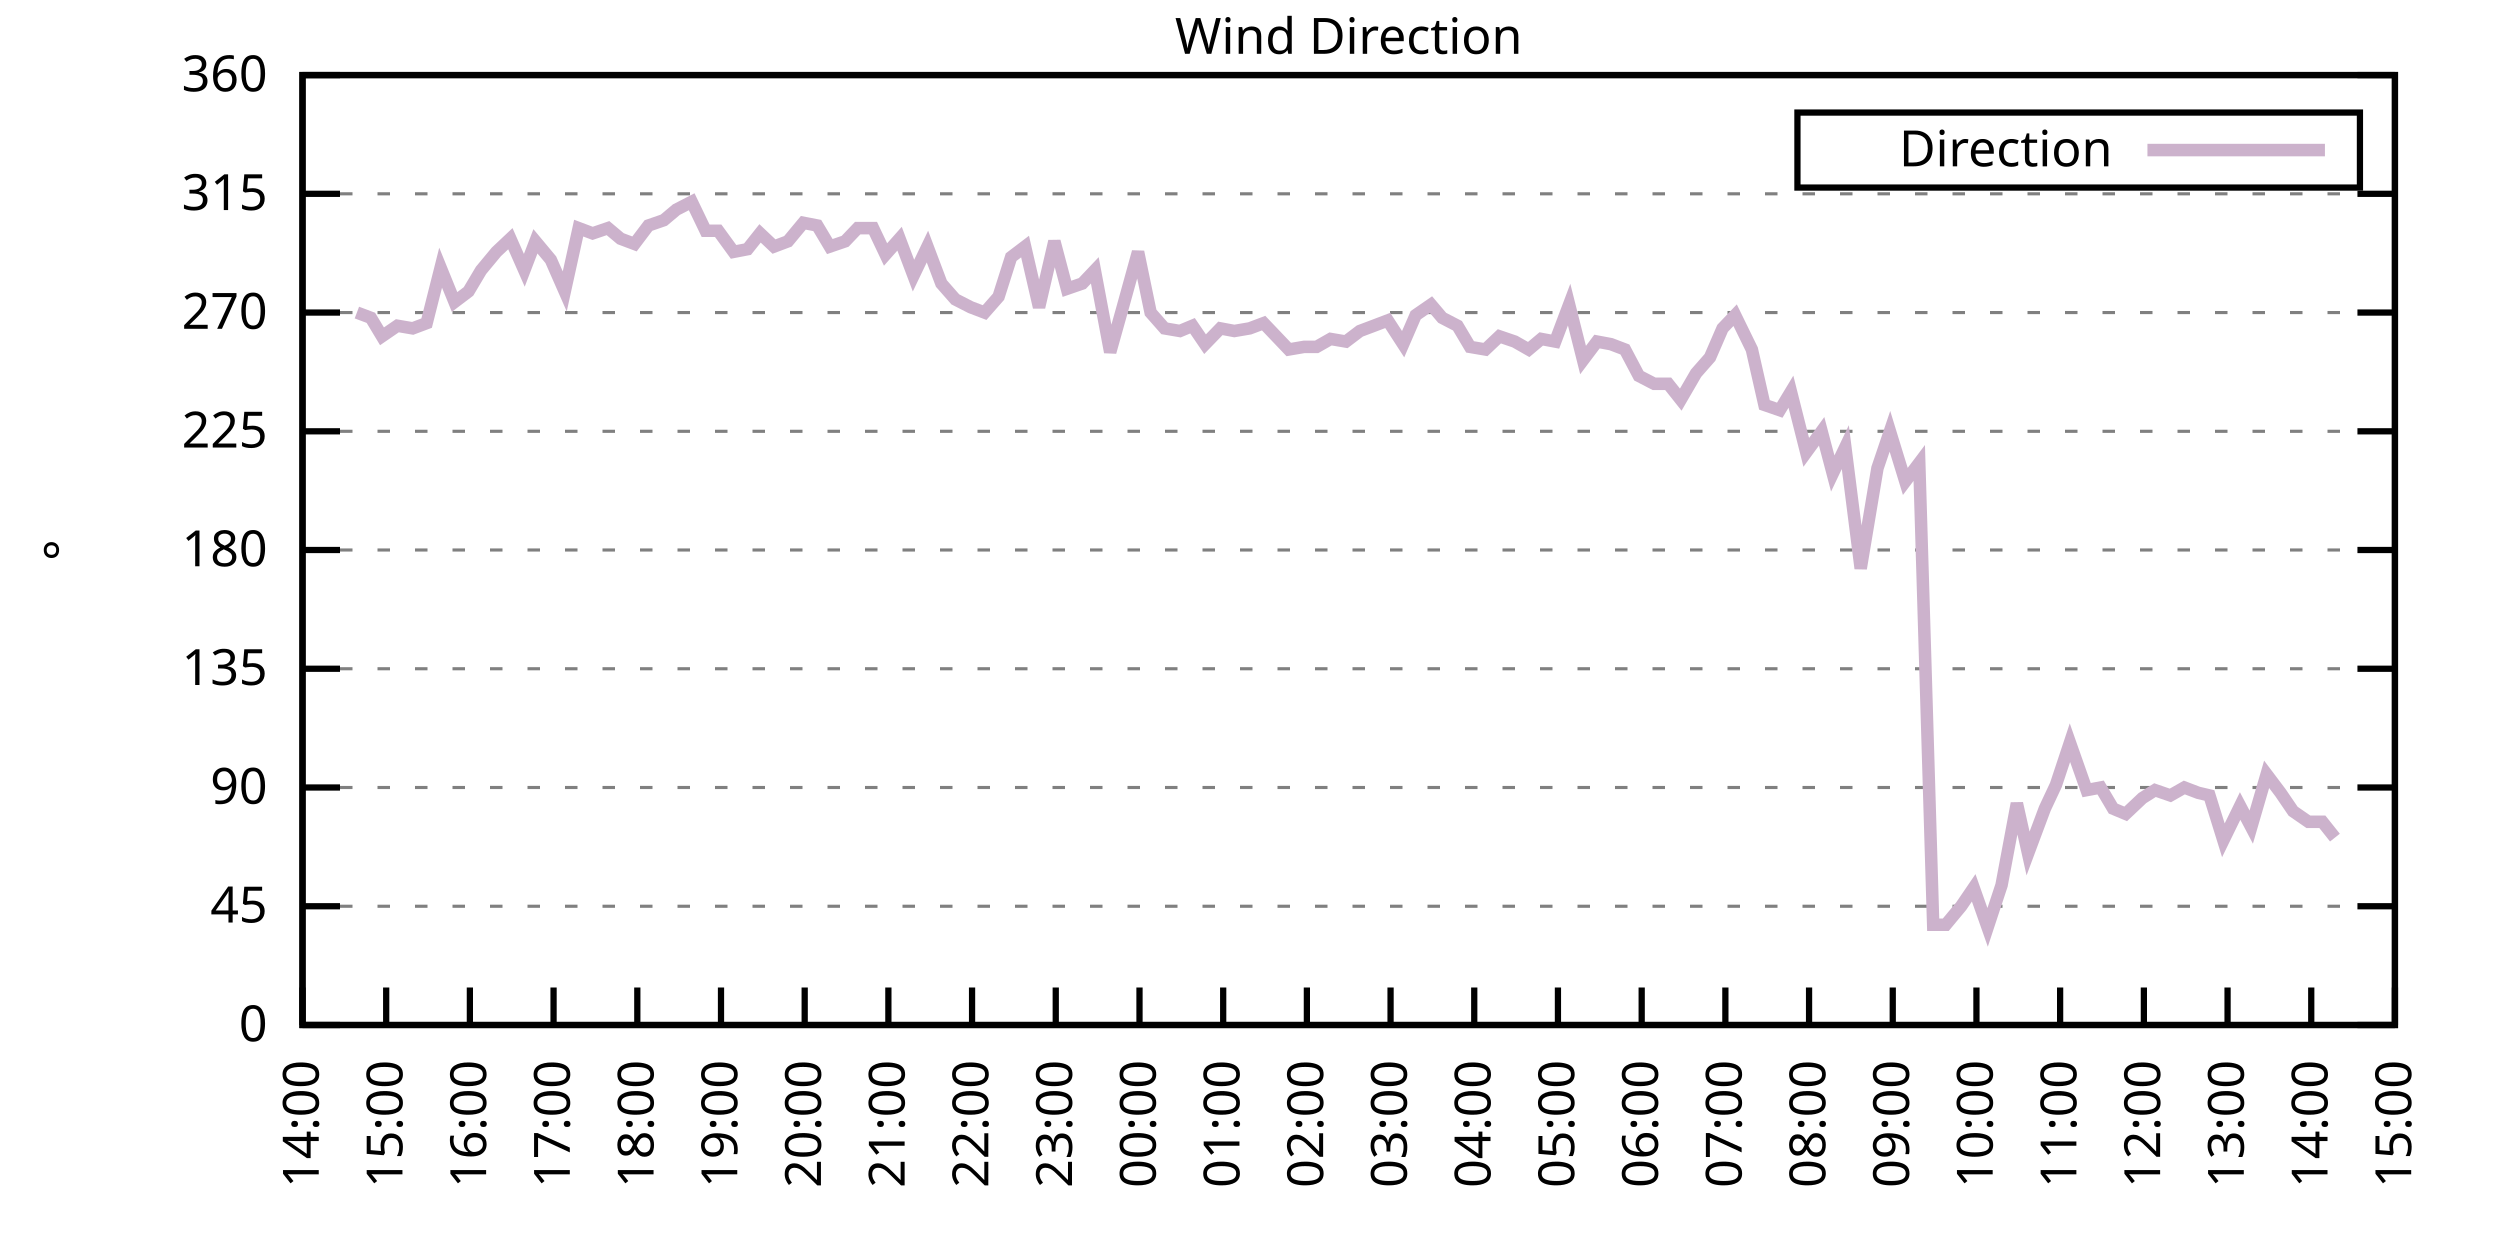
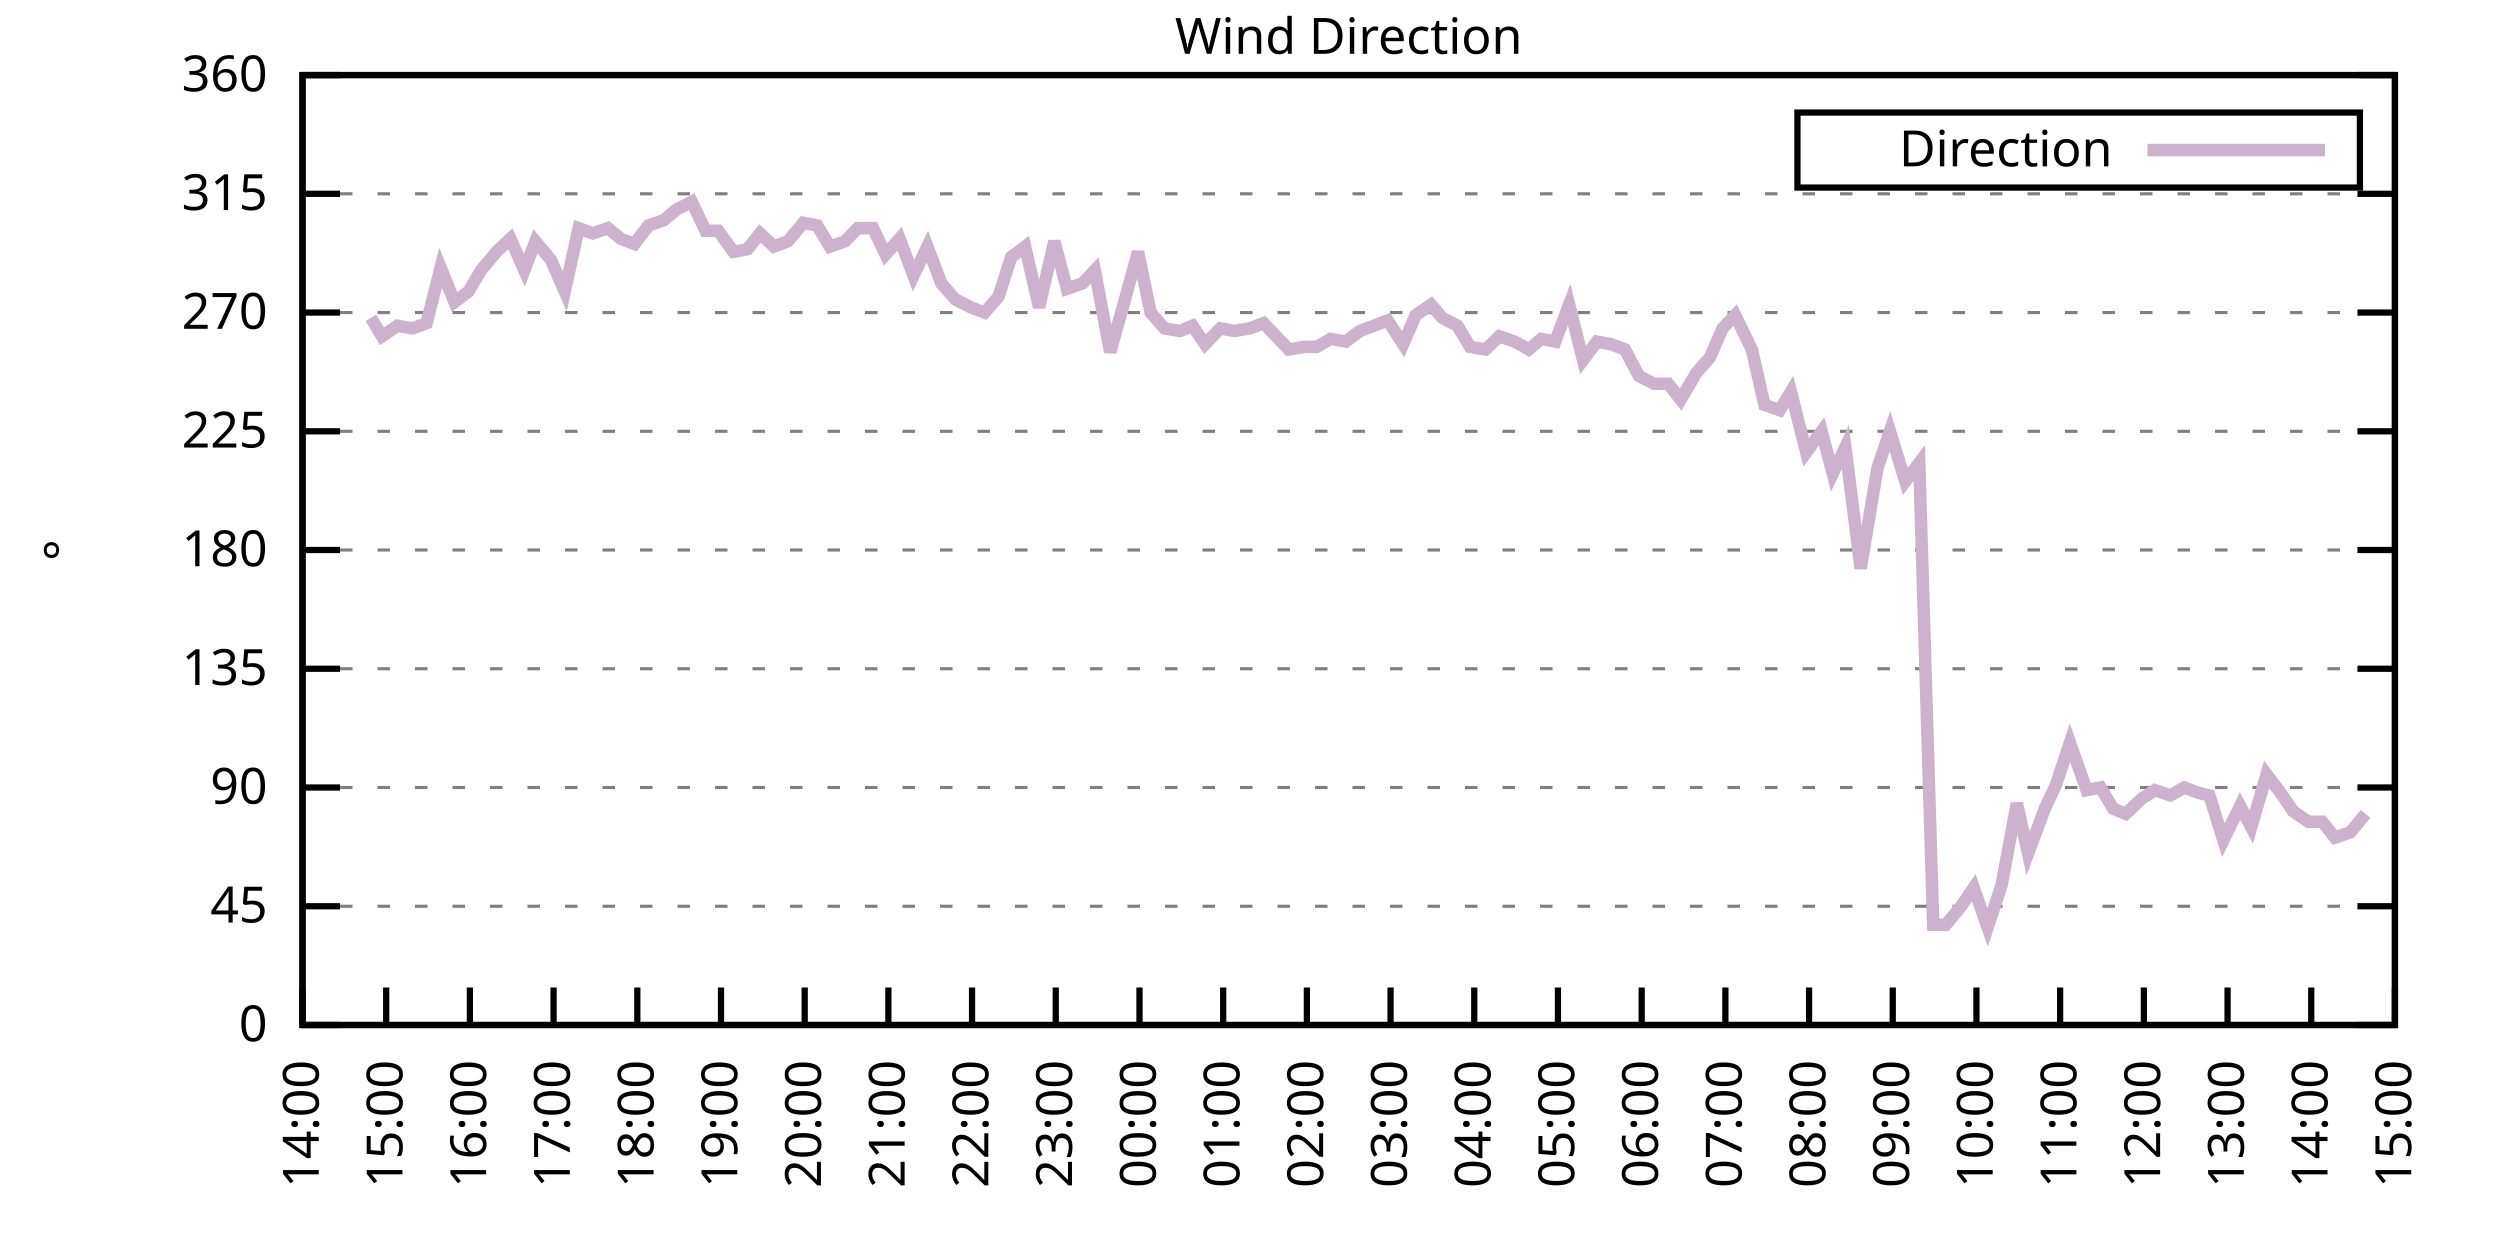
<svg xmlns="http://www.w3.org/2000/svg" xmlns:xlink="http://www.w3.org/1999/xlink" width="400" height="200" viewBox="0 0 400 200">
  <g id="gnuplot_canvas">
    <rect x="0" y="0" width="400" height="200" fill="none" />
    <defs>
      <circle id="gpDot" r="0.5" stroke-width="0.5" stroke="currentColor" />
      <path id="gpPt0" stroke-width="0.333" stroke="currentColor" d="M-1,0 h2 M0,-1 v2" />
      <path id="gpPt1" stroke-width="0.333" stroke="currentColor" d="M-1,-1 L1,1 M1,-1 L-1,1" />
      <path id="gpPt2" stroke-width="0.333" stroke="currentColor" d="M-1,0 L1,0 M0,-1 L0,1 M-1,-1 L1,1 M-1,1 L1,-1" />
      <rect id="gpPt3" stroke-width="0.333" stroke="currentColor" x="-1" y="-1" width="2" height="2" />
      <rect id="gpPt4" stroke-width="0.333" stroke="currentColor" fill="currentColor" x="-1" y="-1" width="2" height="2" />
      <circle id="gpPt5" stroke-width="0.333" stroke="currentColor" cx="0" cy="0" r="1" />
      <use xlink:href="#gpPt5" id="gpPt6" fill="currentColor" stroke="none" />
      <path id="gpPt7" stroke-width="0.333" stroke="currentColor" d="M0,-1.33 L-1.33,0.67 L1.33,0.67 z" />
      <use xlink:href="#gpPt7" id="gpPt8" fill="currentColor" stroke="none" />
      <use xlink:href="#gpPt7" id="gpPt9" stroke="currentColor" transform="rotate(180)" />
      <use xlink:href="#gpPt9" id="gpPt10" fill="currentColor" stroke="none" />
      <use xlink:href="#gpPt3" id="gpPt11" stroke="currentColor" transform="rotate(45)" />
      <use xlink:href="#gpPt11" id="gpPt12" fill="currentColor" stroke="none" />
      <path id="gpPt13" stroke-width="0.333" stroke="currentColor" d="M0,1.330 L1.265,0.411 L0.782,-1.067 L-0.782,-1.076 L-1.265,0.411 z" />
      <use xlink:href="#gpPt13" id="gpPt14" fill="currentColor" stroke="none" />
      <filter id="textbox" filterUnits="objectBoundingBox" x="0" y="0" height="1" width="1">
        <feFlood flood-color="white" flood-opacity="1" result="bgnd" />
        <feComposite in="SourceGraphic" in2="bgnd" operator="atop" />
      </filter>
      <filter id="greybox" filterUnits="objectBoundingBox" x="0" y="0" height="1" width="1">
        <feFlood flood-color="lightgrey" flood-opacity="1" result="grey" />
        <feComposite in="SourceGraphic" in2="grey" operator="atop" />
      </filter>
    </defs>
    <g fill="none" color="white" stroke="currentColor" stroke-width="1.00" stroke-linecap="butt" stroke-linejoin="miter">
</g>
    <g fill="none" color="black" stroke="currentColor" stroke-width="1.00" stroke-linecap="butt" stroke-linejoin="miter">
      <g stroke="none" shape-rendering="crispEdges">
        <polygon fill="rgb(255, 255, 255)" points="48.40,164.00 383.18,164.00 383.18,12.02 48.40,12.02 " />
      </g>
    </g>
    <g fill="none" color="black" stroke="currentColor" stroke-width="1.00" stroke-linecap="butt" stroke-linejoin="miter">
</g>
    <g fill="none" color="black" stroke="black" stroke-width="0.50" stroke-linecap="butt" stroke-linejoin="miter">
</g>
    <g fill="none" color="gray" stroke="currentColor" stroke-width="0.50" stroke-linecap="butt" stroke-linejoin="miter">
      <path stroke="gray" stroke-dasharray="2,4" class="gridline" d="M48.40,164.00 L383.19,164.00  " />
    </g>
    <g fill="none" color="gray" stroke="gray" stroke-width="1.00" stroke-linecap="butt" stroke-linejoin="miter">
</g>
    <g fill="none" color="black" stroke="currentColor" stroke-width="1.00" stroke-linecap="butt" stroke-linejoin="miter">
      <path stroke="black" d="M48.40,164.00 L54.40,164.00 M383.19,164.00 L377.19,164.00  " />
      <g transform="translate(42.80,166.60)" stroke="none" fill="black" font-family="Sans" font-size="8.00" text-anchor="end">
        <text>
          <tspan font-family="Sans"> 0</tspan>
        </text>
      </g>
    </g>
    <g fill="none" color="black" stroke="currentColor" stroke-width="1.00" stroke-linecap="butt" stroke-linejoin="miter">
</g>
    <g fill="none" color="black" stroke="black" stroke-width="0.50" stroke-linecap="butt" stroke-linejoin="miter">
</g>
    <g fill="none" color="gray" stroke="currentColor" stroke-width="0.50" stroke-linecap="butt" stroke-linejoin="miter">
      <path stroke="gray" stroke-dasharray="2,4" class="gridline" d="M48.40,145.00 L383.19,145.00  " />
    </g>
    <g fill="none" color="gray" stroke="gray" stroke-width="1.00" stroke-linecap="butt" stroke-linejoin="miter">
</g>
    <g fill="none" color="black" stroke="currentColor" stroke-width="1.00" stroke-linecap="butt" stroke-linejoin="miter">
      <path stroke="black" d="M48.40,145.00 L54.40,145.00 M383.19,145.00 L377.19,145.00  " />
      <g transform="translate(42.80,147.60)" stroke="none" fill="black" font-family="Sans" font-size="8.00" text-anchor="end">
        <text>
          <tspan font-family="Sans"> 45</tspan>
        </text>
      </g>
    </g>
    <g fill="none" color="black" stroke="currentColor" stroke-width="1.00" stroke-linecap="butt" stroke-linejoin="miter">
</g>
    <g fill="none" color="black" stroke="black" stroke-width="0.50" stroke-linecap="butt" stroke-linejoin="miter">
</g>
    <g fill="none" color="gray" stroke="currentColor" stroke-width="0.50" stroke-linecap="butt" stroke-linejoin="miter">
      <path stroke="gray" stroke-dasharray="2,4" class="gridline" d="M48.40,126.00 L383.19,126.00  " />
    </g>
    <g fill="none" color="gray" stroke="gray" stroke-width="1.00" stroke-linecap="butt" stroke-linejoin="miter">
</g>
    <g fill="none" color="black" stroke="currentColor" stroke-width="1.00" stroke-linecap="butt" stroke-linejoin="miter">
      <path stroke="black" d="M48.40,126.00 L54.40,126.00 M383.19,126.00 L377.19,126.00  " />
      <g transform="translate(42.80,128.60)" stroke="none" fill="black" font-family="Sans" font-size="8.00" text-anchor="end">
        <text>
          <tspan font-family="Sans"> 90</tspan>
        </text>
      </g>
    </g>
    <g fill="none" color="black" stroke="currentColor" stroke-width="1.00" stroke-linecap="butt" stroke-linejoin="miter">
</g>
    <g fill="none" color="black" stroke="black" stroke-width="0.50" stroke-linecap="butt" stroke-linejoin="miter">
</g>
    <g fill="none" color="gray" stroke="currentColor" stroke-width="0.50" stroke-linecap="butt" stroke-linejoin="miter">
      <path stroke="gray" stroke-dasharray="2,4" class="gridline" d="M48.40,107.00 L383.19,107.00  " />
    </g>
    <g fill="none" color="gray" stroke="gray" stroke-width="1.00" stroke-linecap="butt" stroke-linejoin="miter">
</g>
    <g fill="none" color="black" stroke="currentColor" stroke-width="1.00" stroke-linecap="butt" stroke-linejoin="miter">
      <path stroke="black" d="M48.40,107.00 L54.40,107.00 M383.19,107.00 L377.19,107.00  " />
      <g transform="translate(42.80,109.60)" stroke="none" fill="black" font-family="Sans" font-size="8.00" text-anchor="end">
        <text>
          <tspan font-family="Sans"> 135</tspan>
        </text>
      </g>
    </g>
    <g fill="none" color="black" stroke="currentColor" stroke-width="1.00" stroke-linecap="butt" stroke-linejoin="miter">
</g>
    <g fill="none" color="black" stroke="black" stroke-width="0.50" stroke-linecap="butt" stroke-linejoin="miter">
</g>
    <g fill="none" color="gray" stroke="currentColor" stroke-width="0.50" stroke-linecap="butt" stroke-linejoin="miter">
      <path stroke="gray" stroke-dasharray="2,4" class="gridline" d="M48.40,88.00 L383.19,88.00  " />
    </g>
    <g fill="none" color="gray" stroke="gray" stroke-width="1.00" stroke-linecap="butt" stroke-linejoin="miter">
</g>
    <g fill="none" color="black" stroke="currentColor" stroke-width="1.00" stroke-linecap="butt" stroke-linejoin="miter">
      <path stroke="black" d="M48.40,88.00 L54.40,88.00 M383.19,88.00 L377.19,88.00  " />
      <g transform="translate(42.80,90.60)" stroke="none" fill="black" font-family="Sans" font-size="8.00" text-anchor="end">
        <text>
          <tspan font-family="Sans"> 180</tspan>
        </text>
      </g>
    </g>
    <g fill="none" color="black" stroke="currentColor" stroke-width="1.00" stroke-linecap="butt" stroke-linejoin="miter">
</g>
    <g fill="none" color="black" stroke="black" stroke-width="0.50" stroke-linecap="butt" stroke-linejoin="miter">
</g>
    <g fill="none" color="gray" stroke="currentColor" stroke-width="0.50" stroke-linecap="butt" stroke-linejoin="miter">
      <path stroke="gray" stroke-dasharray="2,4" class="gridline" d="M48.40,69.01 L383.19,69.01  " />
    </g>
    <g fill="none" color="gray" stroke="gray" stroke-width="1.00" stroke-linecap="butt" stroke-linejoin="miter">
</g>
    <g fill="none" color="black" stroke="currentColor" stroke-width="1.00" stroke-linecap="butt" stroke-linejoin="miter">
      <path stroke="black" d="M48.40,69.01 L54.40,69.01 M383.19,69.01 L377.19,69.01  " />
      <g transform="translate(42.80,71.61)" stroke="none" fill="black" font-family="Sans" font-size="8.00" text-anchor="end">
        <text>
          <tspan font-family="Sans"> 225</tspan>
        </text>
      </g>
    </g>
    <g fill="none" color="black" stroke="currentColor" stroke-width="1.00" stroke-linecap="butt" stroke-linejoin="miter">
</g>
    <g fill="none" color="black" stroke="black" stroke-width="0.50" stroke-linecap="butt" stroke-linejoin="miter">
</g>
    <g fill="none" color="gray" stroke="currentColor" stroke-width="0.50" stroke-linecap="butt" stroke-linejoin="miter">
      <path stroke="gray" stroke-dasharray="2,4" class="gridline" d="M48.40,50.01 L383.19,50.01  " />
    </g>
    <g fill="none" color="gray" stroke="gray" stroke-width="1.00" stroke-linecap="butt" stroke-linejoin="miter">
</g>
    <g fill="none" color="black" stroke="currentColor" stroke-width="1.00" stroke-linecap="butt" stroke-linejoin="miter">
      <path stroke="black" d="M48.40,50.01 L54.40,50.01 M383.19,50.01 L377.19,50.01  " />
      <g transform="translate(42.80,52.61)" stroke="none" fill="black" font-family="Sans" font-size="8.00" text-anchor="end">
        <text>
          <tspan font-family="Sans"> 270</tspan>
        </text>
      </g>
    </g>
    <g fill="none" color="black" stroke="currentColor" stroke-width="1.00" stroke-linecap="butt" stroke-linejoin="miter">
</g>
    <g fill="none" color="black" stroke="black" stroke-width="0.50" stroke-linecap="butt" stroke-linejoin="miter">
</g>
    <g fill="none" color="gray" stroke="currentColor" stroke-width="0.50" stroke-linecap="butt" stroke-linejoin="miter">
      <path stroke="gray" stroke-dasharray="2,4" class="gridline" d="M48.40,31.01 L383.19,31.01  " />
    </g>
    <g fill="none" color="gray" stroke="gray" stroke-width="1.00" stroke-linecap="butt" stroke-linejoin="miter">
</g>
    <g fill="none" color="black" stroke="currentColor" stroke-width="1.00" stroke-linecap="butt" stroke-linejoin="miter">
      <path stroke="black" d="M48.40,31.01 L54.40,31.01 M383.19,31.01 L377.19,31.01  " />
      <g transform="translate(42.80,33.61)" stroke="none" fill="black" font-family="Sans" font-size="8.00" text-anchor="end">
        <text>
          <tspan font-family="Sans"> 315</tspan>
        </text>
      </g>
    </g>
    <g fill="none" color="black" stroke="currentColor" stroke-width="1.00" stroke-linecap="butt" stroke-linejoin="miter">
</g>
    <g fill="none" color="black" stroke="black" stroke-width="0.50" stroke-linecap="butt" stroke-linejoin="miter">
</g>
    <g fill="none" color="gray" stroke="currentColor" stroke-width="0.50" stroke-linecap="butt" stroke-linejoin="miter">
      <path stroke="gray" stroke-dasharray="2,4" class="gridline" d="M48.40,12.01 L383.19,12.01  " />
    </g>
    <g fill="none" color="gray" stroke="gray" stroke-width="1.00" stroke-linecap="butt" stroke-linejoin="miter">
</g>
    <g fill="none" color="black" stroke="currentColor" stroke-width="1.00" stroke-linecap="butt" stroke-linejoin="miter">
      <path stroke="black" d="M48.40,12.01 L54.40,12.01 M383.19,12.01 L377.19,12.01  " />
      <g transform="translate(42.80,14.61)" stroke="none" fill="black" font-family="Sans" font-size="8.00" text-anchor="end">
        <text>
          <tspan font-family="Sans"> 360</tspan>
        </text>
      </g>
    </g>
    <g fill="none" color="black" stroke="currentColor" stroke-width="1.00" stroke-linecap="butt" stroke-linejoin="miter">
      <path stroke="black" d="M48.40,164.00 L48.40,158.00  " />
      <g transform="translate(51.00,169.60) rotate(270.00)" stroke="none" fill="black" font-family="Sans" font-size="8.00" text-anchor="end">
        <text>
          <tspan font-family="Sans">14:00</tspan>
        </text>
      </g>
    </g>
    <g fill="none" color="black" stroke="currentColor" stroke-width="1.00" stroke-linecap="butt" stroke-linejoin="miter">
      <path stroke="black" d="M61.79,164.00 L61.79,158.00  " />
      <g transform="translate(64.39,169.60) rotate(270.00)" stroke="none" fill="black" font-family="Sans" font-size="8.00" text-anchor="end">
        <text>
          <tspan font-family="Sans">15:00</tspan>
        </text>
      </g>
    </g>
    <g fill="none" color="black" stroke="currentColor" stroke-width="1.00" stroke-linecap="butt" stroke-linejoin="miter">
      <path stroke="black" d="M75.18,164.00 L75.18,158.00  " />
      <g transform="translate(77.78,169.60) rotate(270.00)" stroke="none" fill="black" font-family="Sans" font-size="8.00" text-anchor="end">
        <text>
          <tspan font-family="Sans">16:00</tspan>
        </text>
      </g>
    </g>
    <g fill="none" color="black" stroke="currentColor" stroke-width="1.00" stroke-linecap="butt" stroke-linejoin="miter">
      <path stroke="black" d="M88.57,164.00 L88.57,158.00  " />
      <g transform="translate(91.17,169.60) rotate(270.00)" stroke="none" fill="black" font-family="Sans" font-size="8.00" text-anchor="end">
        <text>
          <tspan font-family="Sans">17:00</tspan>
        </text>
      </g>
    </g>
    <g fill="none" color="black" stroke="currentColor" stroke-width="1.00" stroke-linecap="butt" stroke-linejoin="miter">
      <path stroke="black" d="M101.97,164.00 L101.97,158.00  " />
      <g transform="translate(104.57,169.60) rotate(270.00)" stroke="none" fill="black" font-family="Sans" font-size="8.00" text-anchor="end">
        <text>
          <tspan font-family="Sans">18:00</tspan>
        </text>
      </g>
    </g>
    <g fill="none" color="black" stroke="currentColor" stroke-width="1.00" stroke-linecap="butt" stroke-linejoin="miter">
      <path stroke="black" d="M115.36,164.00 L115.36,158.00  " />
      <g transform="translate(117.96,169.60) rotate(270.00)" stroke="none" fill="black" font-family="Sans" font-size="8.00" text-anchor="end">
        <text>
          <tspan font-family="Sans">19:00</tspan>
        </text>
      </g>
    </g>
    <g fill="none" color="black" stroke="currentColor" stroke-width="1.00" stroke-linecap="butt" stroke-linejoin="miter">
      <path stroke="black" d="M128.75,164.00 L128.75,158.00  " />
      <g transform="translate(131.35,169.60) rotate(270.00)" stroke="none" fill="black" font-family="Sans" font-size="8.00" text-anchor="end">
        <text>
          <tspan font-family="Sans">20:00</tspan>
        </text>
      </g>
    </g>
    <g fill="none" color="black" stroke="currentColor" stroke-width="1.00" stroke-linecap="butt" stroke-linejoin="miter">
      <path stroke="black" d="M142.14,164.00 L142.14,158.00  " />
      <g transform="translate(144.74,169.60) rotate(270.00)" stroke="none" fill="black" font-family="Sans" font-size="8.00" text-anchor="end">
        <text>
          <tspan font-family="Sans">21:00</tspan>
        </text>
      </g>
    </g>
    <g fill="none" color="black" stroke="currentColor" stroke-width="1.00" stroke-linecap="butt" stroke-linejoin="miter">
      <path stroke="black" d="M155.53,164.00 L155.53,158.00  " />
      <g transform="translate(158.13,169.60) rotate(270.00)" stroke="none" fill="black" font-family="Sans" font-size="8.00" text-anchor="end">
        <text>
          <tspan font-family="Sans">22:00</tspan>
        </text>
      </g>
    </g>
    <g fill="none" color="black" stroke="currentColor" stroke-width="1.00" stroke-linecap="butt" stroke-linejoin="miter">
      <path stroke="black" d="M168.92,164.00 L168.92,158.00  " />
      <g transform="translate(171.52,169.60) rotate(270.00)" stroke="none" fill="black" font-family="Sans" font-size="8.00" text-anchor="end">
        <text>
          <tspan font-family="Sans">23:00</tspan>
        </text>
      </g>
    </g>
    <g fill="none" color="black" stroke="currentColor" stroke-width="1.00" stroke-linecap="butt" stroke-linejoin="miter">
      <path stroke="black" d="M182.32,164.00 L182.32,158.00  " />
      <g transform="translate(184.92,169.60) rotate(270.00)" stroke="none" fill="black" font-family="Sans" font-size="8.00" text-anchor="end">
        <text>
          <tspan font-family="Sans">00:00</tspan>
        </text>
      </g>
    </g>
    <g fill="none" color="black" stroke="currentColor" stroke-width="1.00" stroke-linecap="butt" stroke-linejoin="miter">
      <path stroke="black" d="M195.71,164.00 L195.71,158.00  " />
      <g transform="translate(198.31,169.60) rotate(270.00)" stroke="none" fill="black" font-family="Sans" font-size="8.00" text-anchor="end">
        <text>
          <tspan font-family="Sans">01:00</tspan>
        </text>
      </g>
    </g>
    <g fill="none" color="black" stroke="currentColor" stroke-width="1.00" stroke-linecap="butt" stroke-linejoin="miter">
      <path stroke="black" d="M209.10,164.00 L209.10,158.00  " />
      <g transform="translate(211.70,169.60) rotate(270.00)" stroke="none" fill="black" font-family="Sans" font-size="8.00" text-anchor="end">
        <text>
          <tspan font-family="Sans">02:00</tspan>
        </text>
      </g>
    </g>
    <g fill="none" color="black" stroke="currentColor" stroke-width="1.00" stroke-linecap="butt" stroke-linejoin="miter">
      <path stroke="black" d="M222.49,164.00 L222.49,158.00  " />
      <g transform="translate(225.09,169.60) rotate(270.00)" stroke="none" fill="black" font-family="Sans" font-size="8.00" text-anchor="end">
        <text>
          <tspan font-family="Sans">03:00</tspan>
        </text>
      </g>
    </g>
    <g fill="none" color="black" stroke="currentColor" stroke-width="1.00" stroke-linecap="butt" stroke-linejoin="miter">
      <path stroke="black" d="M235.88,164.00 L235.88,158.00  " />
      <g transform="translate(238.48,169.60) rotate(270.00)" stroke="none" fill="black" font-family="Sans" font-size="8.00" text-anchor="end">
        <text>
          <tspan font-family="Sans">04:00</tspan>
        </text>
      </g>
    </g>
    <g fill="none" color="black" stroke="currentColor" stroke-width="1.00" stroke-linecap="butt" stroke-linejoin="miter">
      <path stroke="black" d="M249.27,164.00 L249.27,158.00  " />
      <g transform="translate(251.87,169.60) rotate(270.00)" stroke="none" fill="black" font-family="Sans" font-size="8.00" text-anchor="end">
        <text>
          <tspan font-family="Sans">05:00</tspan>
        </text>
      </g>
    </g>
    <g fill="none" color="black" stroke="currentColor" stroke-width="1.00" stroke-linecap="butt" stroke-linejoin="miter">
      <path stroke="black" d="M262.67,164.00 L262.67,158.00  " />
      <g transform="translate(265.27,169.60) rotate(270.00)" stroke="none" fill="black" font-family="Sans" font-size="8.00" text-anchor="end">
        <text>
          <tspan font-family="Sans">06:00</tspan>
        </text>
      </g>
    </g>
    <g fill="none" color="black" stroke="currentColor" stroke-width="1.00" stroke-linecap="butt" stroke-linejoin="miter">
      <path stroke="black" d="M276.06,164.00 L276.06,158.00  " />
      <g transform="translate(278.66,169.60) rotate(270.00)" stroke="none" fill="black" font-family="Sans" font-size="8.00" text-anchor="end">
        <text>
          <tspan font-family="Sans">07:00</tspan>
        </text>
      </g>
    </g>
    <g fill="none" color="black" stroke="currentColor" stroke-width="1.00" stroke-linecap="butt" stroke-linejoin="miter">
      <path stroke="black" d="M289.45,164.00 L289.45,158.00  " />
      <g transform="translate(292.05,169.60) rotate(270.00)" stroke="none" fill="black" font-family="Sans" font-size="8.00" text-anchor="end">
        <text>
          <tspan font-family="Sans">08:00</tspan>
        </text>
      </g>
    </g>
    <g fill="none" color="black" stroke="currentColor" stroke-width="1.00" stroke-linecap="butt" stroke-linejoin="miter">
      <path stroke="black" d="M302.84,164.00 L302.84,158.00  " />
      <g transform="translate(305.44,169.60) rotate(270.00)" stroke="none" fill="black" font-family="Sans" font-size="8.00" text-anchor="end">
        <text>
          <tspan font-family="Sans">09:00</tspan>
        </text>
      </g>
    </g>
    <g fill="none" color="black" stroke="currentColor" stroke-width="1.00" stroke-linecap="butt" stroke-linejoin="miter">
      <path stroke="black" d="M316.23,164.00 L316.23,158.00  " />
      <g transform="translate(318.83,169.60) rotate(270.00)" stroke="none" fill="black" font-family="Sans" font-size="8.00" text-anchor="end">
        <text>
          <tspan font-family="Sans">10:00</tspan>
        </text>
      </g>
    </g>
    <g fill="none" color="black" stroke="currentColor" stroke-width="1.00" stroke-linecap="butt" stroke-linejoin="miter">
      <path stroke="black" d="M329.62,164.00 L329.62,158.00  " />
      <g transform="translate(332.22,169.60) rotate(270.00)" stroke="none" fill="black" font-family="Sans" font-size="8.00" text-anchor="end">
        <text>
          <tspan font-family="Sans">11:00</tspan>
        </text>
      </g>
    </g>
    <g fill="none" color="black" stroke="currentColor" stroke-width="1.00" stroke-linecap="butt" stroke-linejoin="miter">
      <path stroke="black" d="M343.02,164.00 L343.02,158.00  " />
      <g transform="translate(345.62,169.60) rotate(270.00)" stroke="none" fill="black" font-family="Sans" font-size="8.00" text-anchor="end">
        <text>
          <tspan font-family="Sans">12:00</tspan>
        </text>
      </g>
    </g>
    <g fill="none" color="black" stroke="currentColor" stroke-width="1.00" stroke-linecap="butt" stroke-linejoin="miter">
      <path stroke="black" d="M356.41,164.00 L356.41,158.00  " />
      <g transform="translate(359.01,169.60) rotate(270.00)" stroke="none" fill="black" font-family="Sans" font-size="8.00" text-anchor="end">
        <text>
          <tspan font-family="Sans">13:00</tspan>
        </text>
      </g>
    </g>
    <g fill="none" color="black" stroke="currentColor" stroke-width="1.00" stroke-linecap="butt" stroke-linejoin="miter">
      <path stroke="black" d="M369.80,164.00 L369.80,158.00  " />
      <g transform="translate(372.40,169.60) rotate(270.00)" stroke="none" fill="black" font-family="Sans" font-size="8.00" text-anchor="end">
        <text>
          <tspan font-family="Sans">14:00</tspan>
        </text>
      </g>
    </g>
    <g fill="none" color="black" stroke="currentColor" stroke-width="1.00" stroke-linecap="butt" stroke-linejoin="miter">
      <path stroke="black" d="M383.19,164.00 L383.19,158.00  " />
      <g transform="translate(385.79,169.60) rotate(270.00)" stroke="none" fill="black" font-family="Sans" font-size="8.00" text-anchor="end">
        <text>
          <tspan font-family="Sans">15:00</tspan>
        </text>
      </g>
    </g>
    <g fill="none" color="black" stroke="currentColor" stroke-width="1.00" stroke-linecap="butt" stroke-linejoin="miter">
</g>
    <g fill="none" color="black" stroke="currentColor" stroke-width="1.00" stroke-linecap="butt" stroke-linejoin="miter">
      <path stroke="black" d="M48.40,12.01 L48.40,164.00 L383.19,164.00 L383.19,12.01 L48.40,12.01 Z  " />
    </g>
    <g fill="none" color="black" stroke="currentColor" stroke-width="1.00" stroke-linecap="butt" stroke-linejoin="miter">
</g>
    <g fill="none" color="black" stroke="currentColor" stroke-width="1.00" stroke-linecap="butt" stroke-linejoin="miter">
      <path stroke="black" d="M287.59,30.01 L287.59,18.01 L377.59,18.01 L377.59,30.01 L287.59,30.01 Z  " />
    </g>
    <g id="Wind_direction_plot_1">
      <g fill="none" color="white" stroke="black" stroke-width="2.00" stroke-linecap="butt" stroke-linejoin="miter">
</g>
      <g fill="none" color="black" stroke="currentColor" stroke-width="2.00" stroke-linecap="butt" stroke-linejoin="miter">
        <g transform="translate(337.99,26.61)" stroke="none" fill="black" font-family="Sans" font-size="8.00" text-anchor="end">
          <text>
            <tspan font-family="Sans">Direction</tspan>
          </text>
        </g>
      </g>
      <g fill="none" color="black" stroke="currentColor" stroke-width="2.00" stroke-linecap="butt" stroke-linejoin="miter">
-         <path stroke="rgb(204, 178, 204)" d="M343.59,24.01 L371.99,24.01 M57.10,50.01 L59.34,50.85 L61.12,53.81 L63.58,52.12 L66.03,52.54 L68.26,51.70   L70.50,42.83 L72.73,48.32 L74.96,46.63 L76.97,43.25 L79.42,40.30 L81.66,38.19 L83.89,43.25 L85.67,38.61   L88.13,41.56 L90.36,46.63 L92.59,36.50 L94.82,37.34 L97.28,36.50 L99.29,38.19 L101.52,39.03 L103.75,36.08   L106.21,35.23 L108.22,33.54 L110.67,32.28 L112.90,36.92 L114.91,36.92 L117.37,40.30 L119.60,39.87 L121.61,37.34   L123.84,39.45 L126.07,38.61 L128.53,35.65 L130.76,36.08 L132.77,39.45 L135.22,38.61 L137.23,36.50 L139.69,36.50   L141.69,40.72 L143.93,38.19 L146.16,44.10 L148.39,39.45 L150.62,45.36 L152.85,47.90 L155.31,49.16 L157.54,50.01   L159.77,47.47 L161.78,41.14 L164.01,39.45 L166.25,49.16 L168.70,38.61 L170.71,46.21 L173.17,45.36 L175.17,43.25   L177.63,56.34 L179.64,49.16 L182.09,40.30 L184.10,50.01 L186.33,52.54 L188.79,52.96 L190.80,52.12 L192.81,55.07   L195.26,52.54 L197.49,52.96 L199.95,52.54 L202.18,51.70 L204.19,53.81 L206.20,55.92 L208.65,55.50 L210.66,55.50   L212.89,54.23 L215.35,54.65 L217.58,52.96 L219.81,52.12 L222.04,51.27 L224.50,55.07 L226.51,50.43 L228.96,48.74   L230.75,50.85 L233.20,52.12 L235.21,55.50 L237.67,55.92 L239.90,53.81 L242.36,54.65 L244.59,55.92 L246.60,54.23   L248.83,54.65 L251.06,48.74 L253.29,57.61 L255.52,54.65 L257.76,55.07 L259.99,55.92 L262.22,60.14 L264.67,61.41   L266.91,61.41 L268.92,63.94 L271.37,59.72 L273.60,57.18 L275.61,52.54 L277.62,50.43 L280.30,55.92 L282.31,64.78   L284.76,65.63 L286.55,62.67 L289.00,72.38 L291.46,69.01 L293.24,75.76 L295.25,71.54 L297.71,90.96 L300.39,74.92   L302.39,69.01 L304.85,77.03 L307.08,74.07 L309.31,147.96 L311.32,147.96 L313.78,145.00 L315.79,142.05 L318.02,148.38   L320.25,141.62 L322.70,128.54 L324.49,136.56 L327.17,129.38 L328.95,125.58 L331.19,118.83 L333.86,126.42 L336.10,126.00   L338.10,129.38 L340.11,130.22 L342.79,127.69 L344.80,126.42 L347.26,127.27 L349.49,126.00 L351.72,126.85 L353.51,127.27   L355.74,134.45 L358.42,128.96 L360.20,132.34 L362.66,123.89 L364.89,126.85 L366.90,129.80 L369.35,131.49 L371.58,131.49   L373.59,134.02  " />
+         <path stroke="rgb(204, 178, 204)" d="M343.59,24.01 L371.99,24.01 M59.34,50.85 L61.12,53.81 L63.58,52.12 L66.03,52.54 L68.26,51.70 L70.50,42.83   L72.73,48.32 L74.96,46.63 L76.97,43.25 L79.42,40.30 L81.66,38.19 L83.89,43.25 L85.67,38.61 L88.13,41.56   L90.36,46.63 L92.59,36.50 L94.82,37.34 L97.28,36.50 L99.29,38.19 L101.52,39.03 L103.75,36.08 L106.21,35.23   L108.22,33.54 L110.67,32.28 L112.90,36.92 L114.91,36.92 L117.37,40.30 L119.60,39.87 L121.61,37.34 L123.84,39.45   L126.07,38.61 L128.53,35.65 L130.76,36.08 L132.77,39.45 L135.22,38.61 L137.23,36.50 L139.69,36.50 L141.69,40.72   L143.93,38.19 L146.16,44.10 L148.39,39.45 L150.62,45.36 L152.85,47.90 L155.31,49.16 L157.54,50.01 L159.77,47.47   L161.78,41.14 L164.01,39.45 L166.25,49.16 L168.70,38.61 L170.71,46.21 L173.17,45.36 L175.17,43.25 L177.63,56.34   L179.64,49.16 L182.09,40.30 L184.10,50.01 L186.33,52.54 L188.79,52.96 L190.80,52.12 L192.81,55.07 L195.26,52.54   L197.49,52.96 L199.95,52.54 L202.18,51.70 L204.19,53.81 L206.20,55.92 L208.65,55.50 L210.66,55.50 L212.89,54.23   L215.35,54.65 L217.58,52.96 L219.81,52.12 L222.04,51.27 L224.50,55.07 L226.51,50.43 L228.96,48.74 L230.75,50.85   L233.20,52.12 L235.21,55.50 L237.67,55.92 L239.90,53.81 L242.36,54.65 L244.59,55.92 L246.60,54.23 L248.83,54.65   L251.06,48.74 L253.29,57.61 L255.52,54.65 L257.76,55.07 L259.99,55.92 L262.22,60.14 L264.67,61.41 L266.91,61.41   L268.92,63.94 L271.37,59.72 L273.60,57.18 L275.61,52.54 L277.62,50.43 L280.30,55.92 L282.31,64.78 L284.76,65.63   L286.55,62.67 L289.00,72.38 L291.46,69.01 L293.24,75.76 L295.25,71.54 L297.71,90.96 L300.39,74.92 L302.39,69.01   L304.85,77.03 L307.08,74.07 L309.31,147.96 L311.32,147.96 L313.78,145.00 L315.79,142.05 L318.02,148.38 L320.25,141.62   L322.70,128.54 L324.49,136.56 L327.17,129.38 L328.95,125.58 L331.19,118.83 L333.86,126.42 L336.10,126.00 L338.10,129.38   L340.11,130.22 L342.79,127.69 L344.80,126.42 L347.26,127.27 L349.49,126.00 L351.72,126.85 L353.51,127.27 L355.74,134.45   L358.42,128.96 L360.20,132.34 L362.66,123.89 L364.89,126.85 L366.90,129.80 L369.35,131.49 L371.58,131.49 L373.59,134.02   L376.05,133.18 L378.50,130.22  " />
      </g>
    </g>
    <g fill="none" color="black" stroke="currentColor" stroke-width="2.00" stroke-linecap="butt" stroke-linejoin="miter">
</g>
    <g fill="none" color="black" stroke="black" stroke-width="1.00" stroke-linecap="butt" stroke-linejoin="miter">
</g>
    <g fill="none" color="black" stroke="currentColor" stroke-width="1.00" stroke-linecap="butt" stroke-linejoin="miter">
      <path stroke="black" d="M48.40,12.01 L48.40,164.00 L383.19,164.00 L383.19,12.01 L48.40,12.01 Z  " />
      <g transform="translate(12.80,88.01) rotate(270.00)" stroke="none" fill="black" font-family="Sans" font-size="8.00" text-anchor="middle">
        <text>
          <tspan font-family="Sans">°</tspan>
        </text>
      </g>
    </g>
    <g fill="none" color="black" stroke="currentColor" stroke-width="1.00" stroke-linecap="butt" stroke-linejoin="miter">
</g>
    <g fill="none" color="black" stroke="currentColor" stroke-width="1.00" stroke-linecap="butt" stroke-linejoin="miter">
      <g transform="translate(215.79,8.61)" stroke="none" fill="black" font-family="Sans" font-size="8.00" text-anchor="middle">
        <text>
          <tspan font-family="Sans">Wind Direction</tspan>
        </text>
      </g>
    </g>
    <g fill="none" color="black" stroke="currentColor" stroke-width="1.00" stroke-linecap="butt" stroke-linejoin="miter">
</g>
  </g>
</svg>
